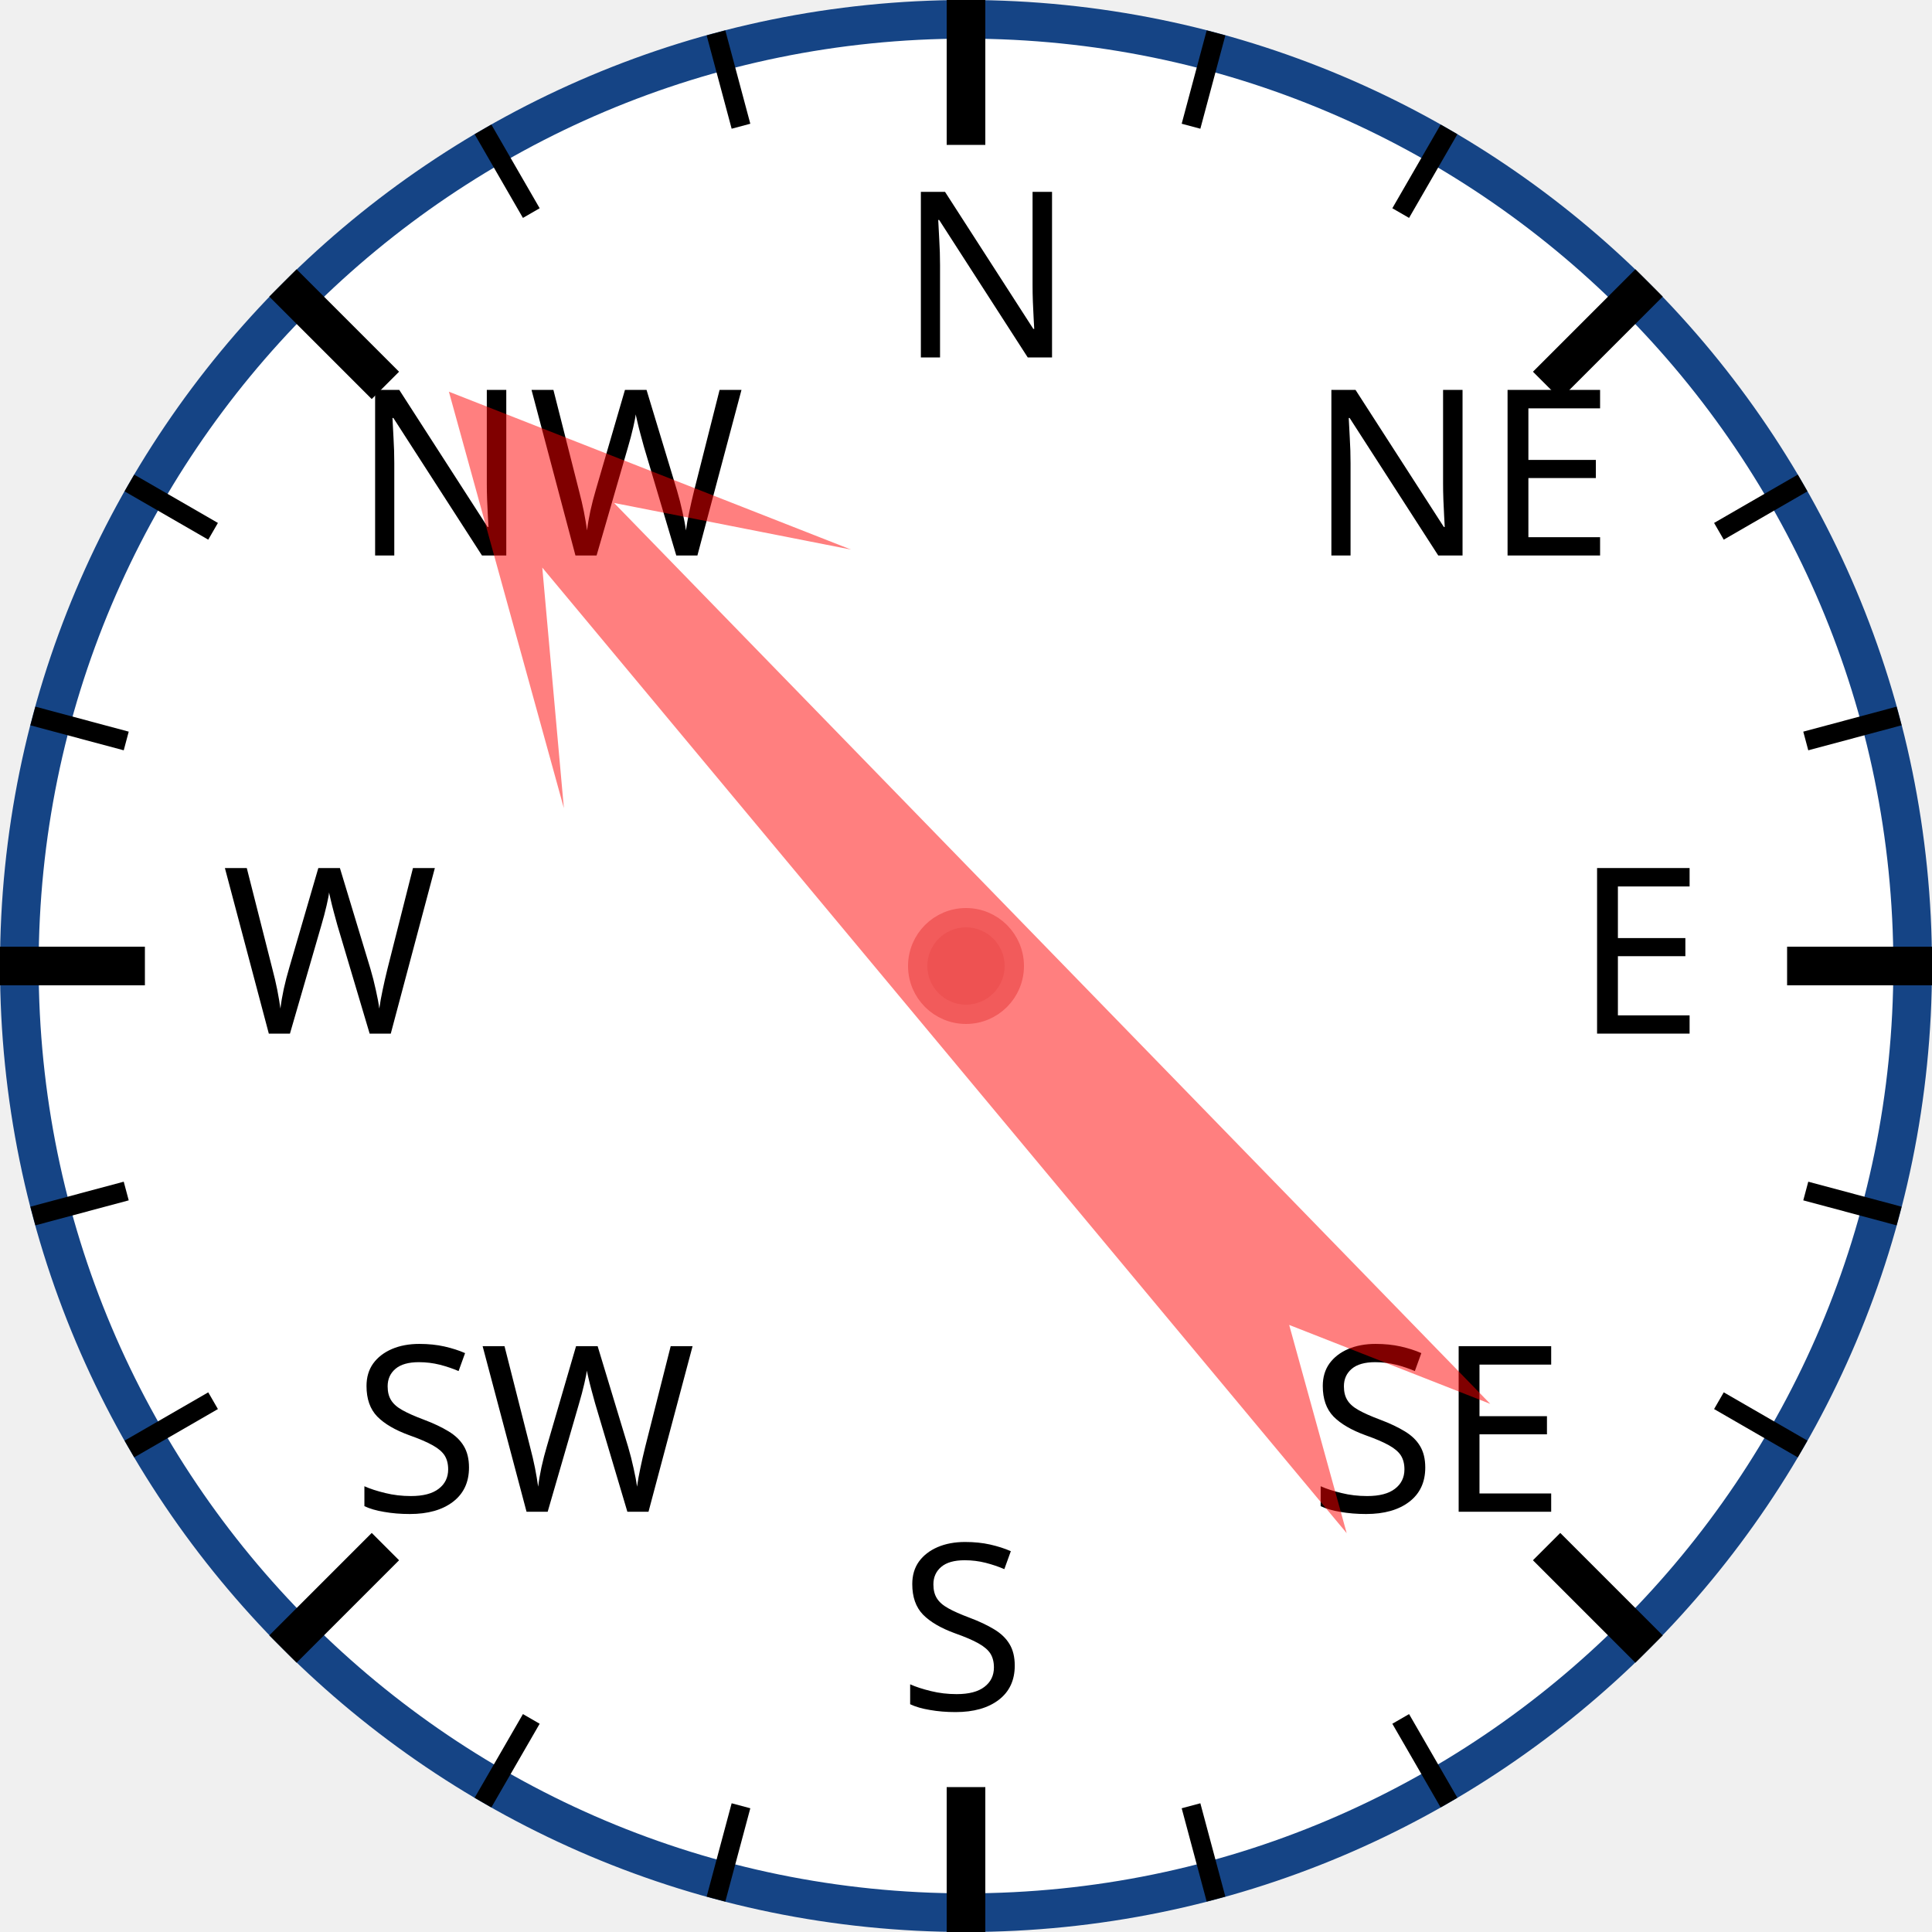
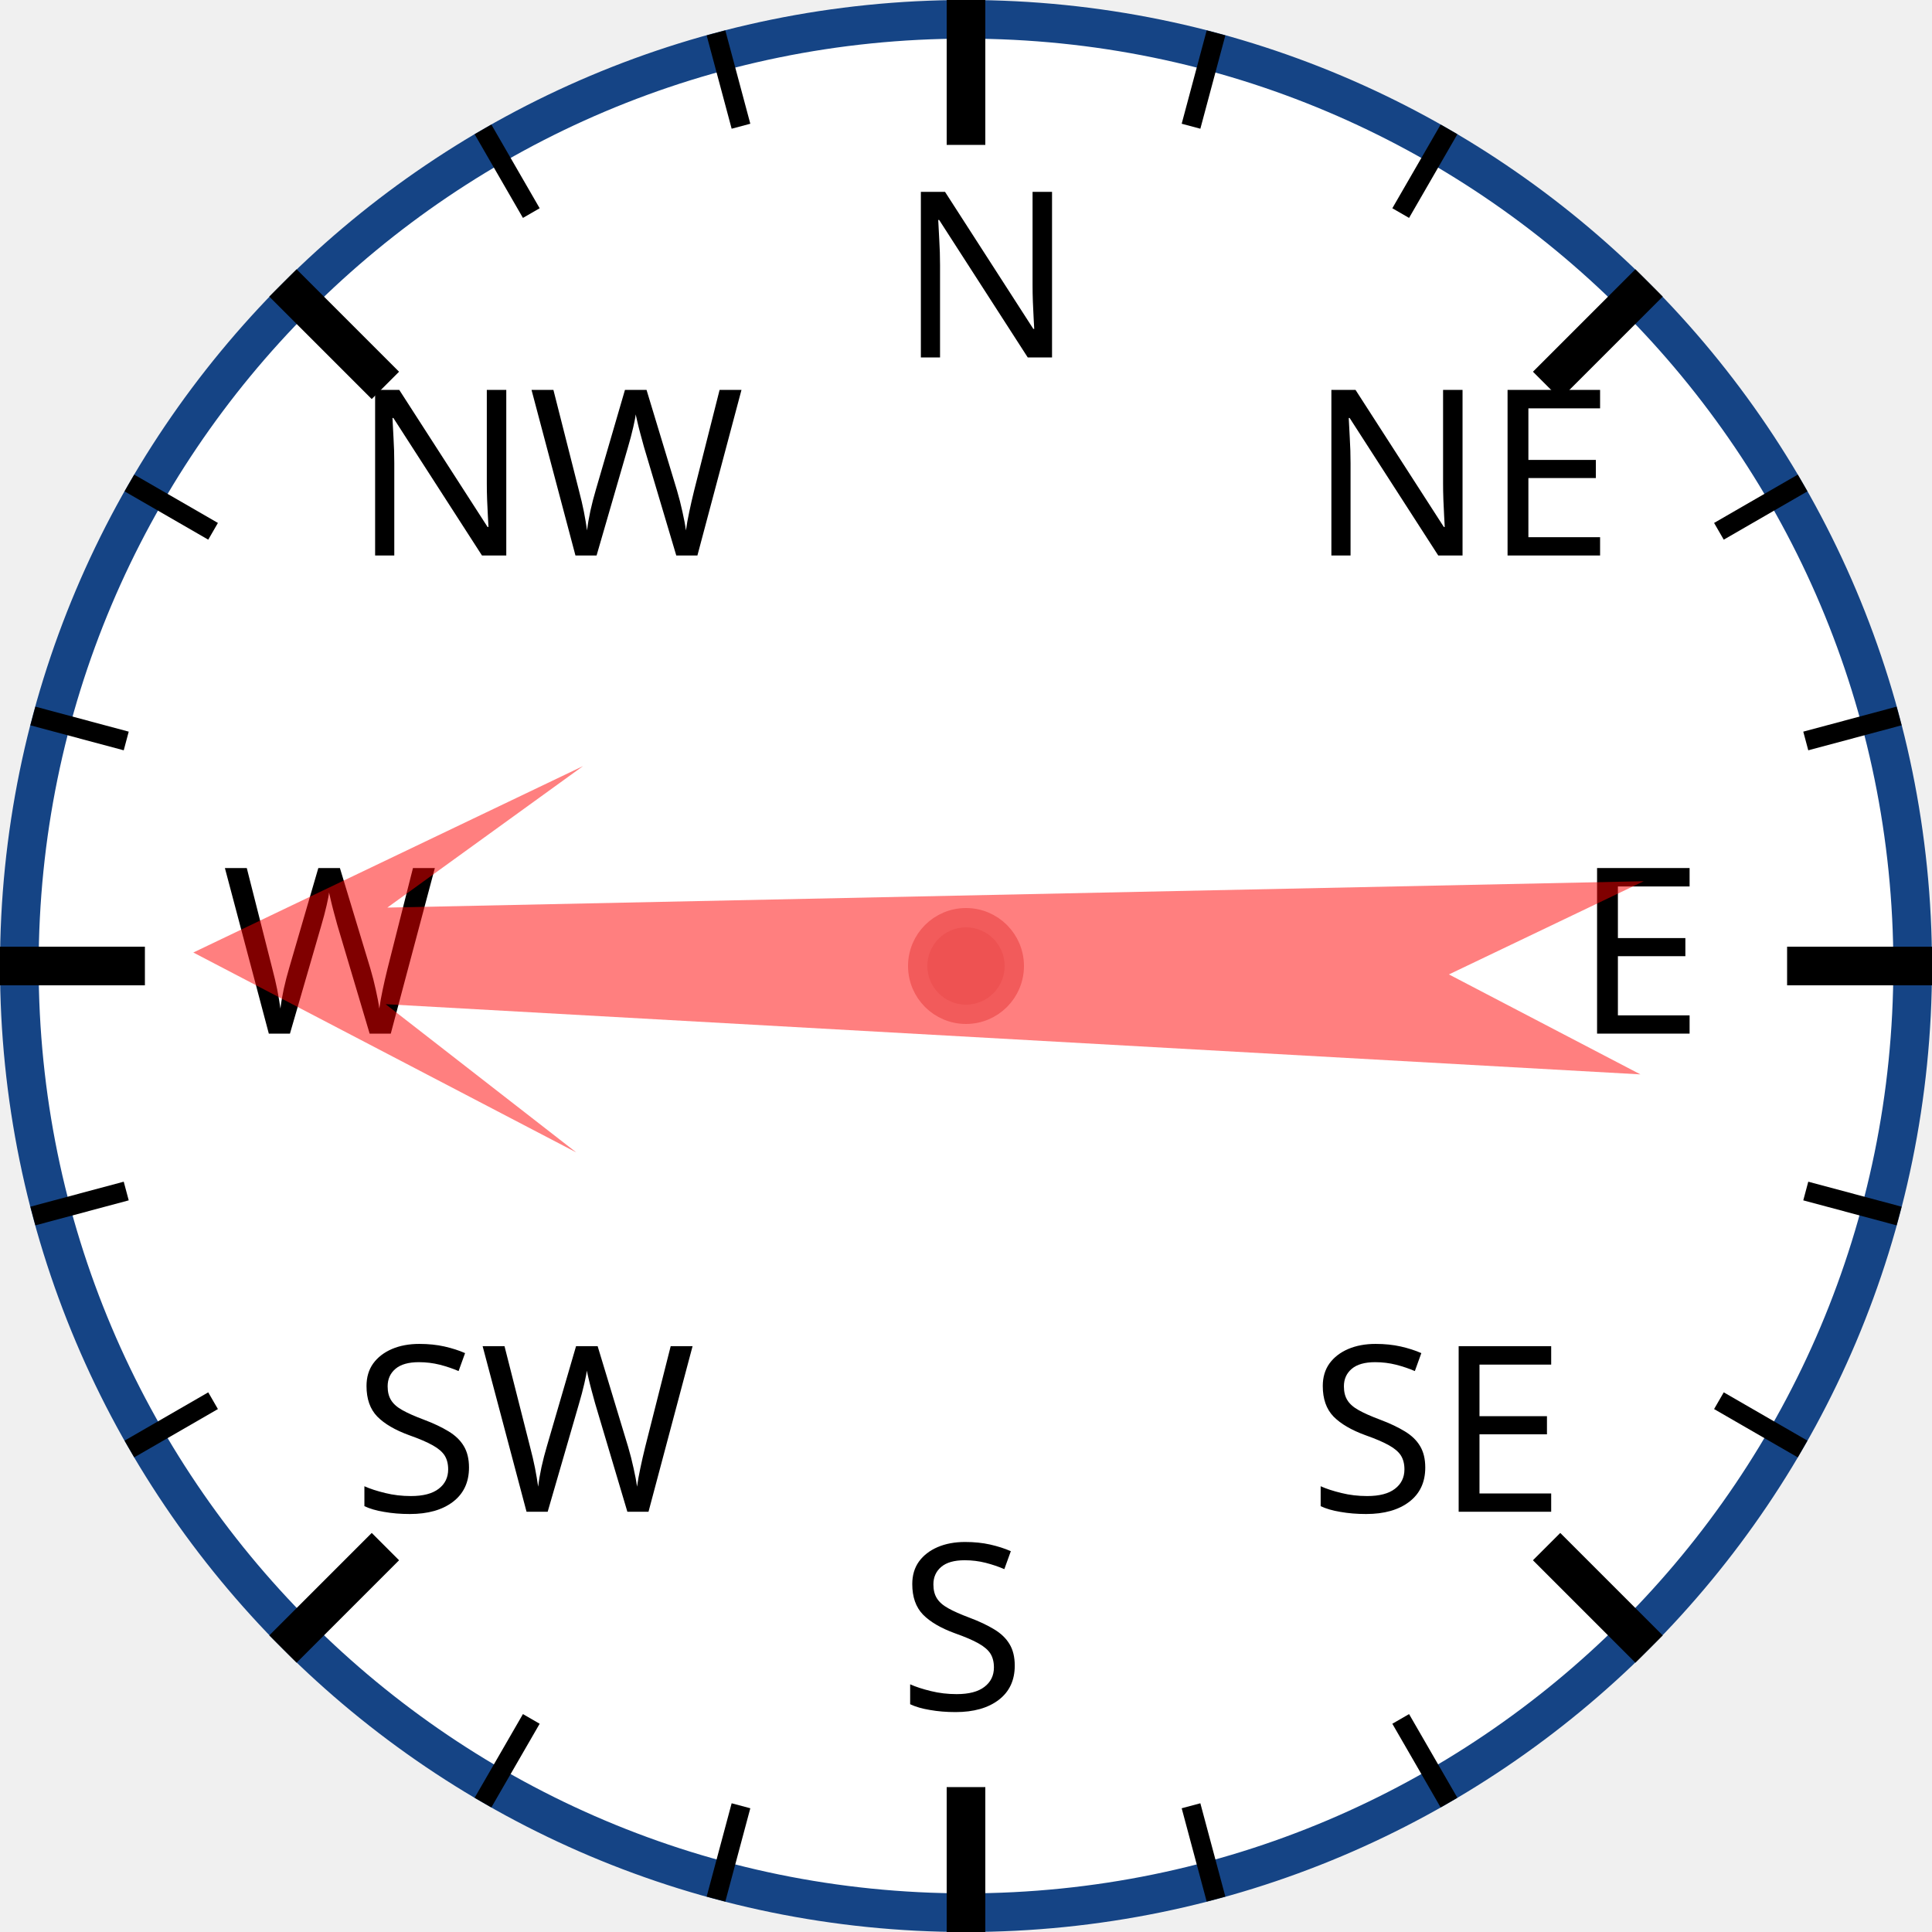
<svg xmlns="http://www.w3.org/2000/svg" width="120px" height="120px" viewBox="0 0 200 200">
  <circle cx="100" cy="100" r="98" style="fill: white; stroke: #154485; stroke-width: 4;" />
  <text x="93.0" y="37.0" style="font-family: sans-serif; font-size: 18pt;">N</text>
  <line x1="100.0" y1="0.0" x2="100.0" y2="15.0" style="stroke: black; stroke-width: 4;" />
  <line x1="74.118" y1="3.407" x2="76.706" y2="13.067" style="stroke: black; stroke-width: 2;" />
  <line x1="50" y1="13.397" x2="55" y2="22.058" style="stroke: black; stroke-width: 2;" />
  <text x="36.503" y="57.503" style="font-family: sans-serif; font-size: 18pt;">NW</text>
  <line x1="29.289" y1="29.289" x2="39.896" y2="39.896" style="stroke: black; stroke-width: 4;" />
  <line x1="13.397" y1="50" x2="22.058" y2="55" style="stroke: black; stroke-width: 2;" />
  <line x1="3.407" y1="74.118" x2="13.067" y2="76.706" style="stroke: black; stroke-width: 2;" />
  <text x="23.0" y="107.0" style="font-family: sans-serif; font-size: 18pt;">W</text>
  <line x1="0.0" y1="100.0" x2="15.0" y2="100.0" style="stroke: black; stroke-width: 4;" />
  <line x1="3.407" y1="125.882" x2="13.067" y2="123.294" style="stroke: black; stroke-width: 2;" />
  <line x1="13.397" y1="150" x2="22.058" y2="145" style="stroke: black; stroke-width: 2;" />
  <text x="36.503" y="156.497" style="font-family: sans-serif; font-size: 18pt;">SW</text>
  <line x1="29.289" y1="170.711" x2="39.896" y2="160.104" style="stroke: black; stroke-width: 4;" />
  <line x1="50" y1="186.603" x2="55" y2="177.942" style="stroke: black; stroke-width: 2;" />
  <line x1="74.118" y1="196.593" x2="76.706" y2="186.933" style="stroke: black; stroke-width: 2;" />
  <text x="93" y="177.0" style="font-family: sans-serif; font-size: 18pt;">S</text>
  <line x1="100" y1="200.0" x2="100" y2="185.0" style="stroke: black; stroke-width: 4;" />
  <line x1="125.882" y1="196.593" x2="123.294" y2="186.933" style="stroke: black; stroke-width: 2;" />
  <line x1="150.0" y1="186.603" x2="145.0" y2="177.942" style="stroke: black; stroke-width: 2;" />
  <text x="135.497" y="156.497" style="font-family: sans-serif; font-size: 18pt;">SE</text>
  <line x1="170.711" y1="170.711" x2="160.104" y2="160.104" style="stroke: black; stroke-width: 4;" />
  <line x1="186.603" y1="150" x2="177.942" y2="145" style="stroke: black; stroke-width: 2;" />
  <line x1="196.593" y1="125.882" x2="186.933" y2="123.294" style="stroke: black; stroke-width: 2;" />
  <text x="163.0" y="107" style="font-family: sans-serif; font-size: 18pt;">E</text>
  <line x1="200.0" y1="100" x2="185.0" y2="100" style="stroke: black; stroke-width: 4;" />
  <line x1="196.593" y1="74.118" x2="186.933" y2="76.706" style="stroke: black; stroke-width: 2;" />
  <line x1="186.603" y1="50" x2="177.942" y2="55" style="stroke: black; stroke-width: 2;" />
  <text x="135.497" y="57.503" style="font-family: sans-serif; font-size: 18pt;">NE</text>
  <line x1="170.711" y1="29.289" x2="160.104" y2="39.896" style="stroke: black; stroke-width: 4;" />
  <line x1="150" y1="13.397" x2="145" y2="22.058" style="stroke: black; stroke-width: 2;" />
  <line x1="125.882" y1="3.407" x2="123.294" y2="13.067" style="stroke: black; stroke-width: 2;" />
-   <polygon points="100 20 120 60 105 40 110 170 100 150 90 170 95 40 80 60" style="fill: red; fill-opacity: 0.5;" transform="rotate(318,100,100)" />
+   <polygon points="100 20 120 60 105 40 110 170 100 150 90 170 95 40 80 60" style="fill: red; fill-opacity: 0.5;" transform="rotate(271,100,100)" />
  <circle cx="100" cy="100" r="5" style="fill: #EE5252; stroke: #F25B5B; stroke-width: 2;" />
</svg>
